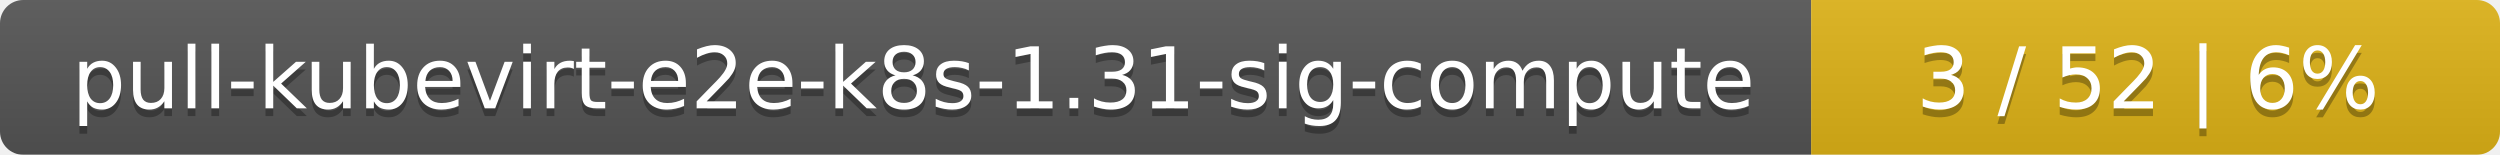
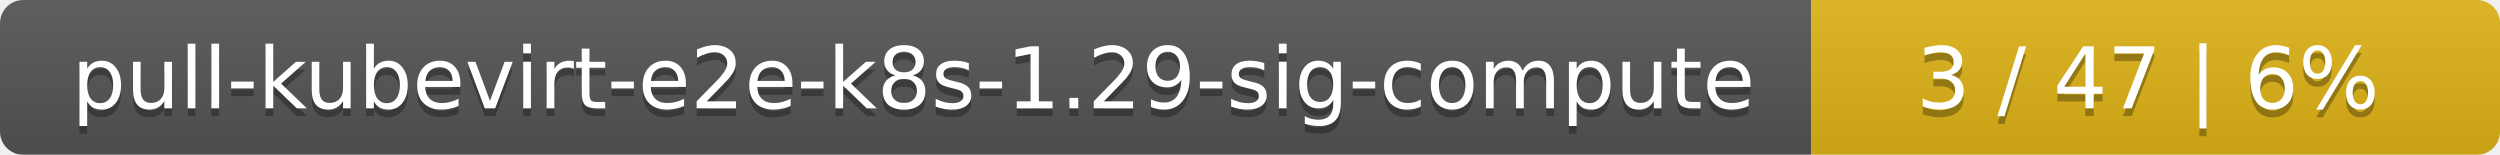
<svg xmlns="http://www.w3.org/2000/svg" width="323" height="20">
  <linearGradient id="smooth" x2="0" y2="100%">
    <stop offset="0" stop-color="#bbb" stop-opacity=".1" />
    <stop offset="1" stop-opacity=".1" />
  </linearGradient>
  <mask id="round">
    <rect width="323" height="20" rx="3" fill="#fff" />
  </mask>
  <g mask="url(#round)">
    <rect width="234" height="20" fill="#555" />
    <rect x="234" width="89" height="20" fill="#dfb317" />
    <rect width="323" height="20" fill="url(#smooth)" />
  </g>
  <g fill="#fff" text-anchor="middle" font-family="DejaVu Sans,Verdana,Geneva,sans-serif" font-size="11">
-     <text x="118" y="15" fill="#010101" fill-opacity=".3">pull-kubevirt-e2e-k8s-1.31-sig-compute</text>
-     <text x="118" y="14">pull-kubevirt-e2e-k8s-1.31-sig-compute</text>
-     <text x="277.5" y="15" fill="#010101" fill-opacity=".3">3 / 52    |    6%</text>
-     <text x="277.5" y="14">3 / 52    |    6%</text>
+     <text x="118" y="15" fill="#010101" fill-opacity=".3">pull-kubevirt-e2e-k8s-1.29-sig-compute</text>
+     <text x="118" y="14">pull-kubevirt-e2e-k8s-1.29-sig-compute</text>
+     <text x="277.5" y="15" fill="#010101" fill-opacity=".3">3 / 47    |    6%</text>
+     <text x="277.5" y="14">3 / 47    |    6%</text>
  </g>
</svg>
